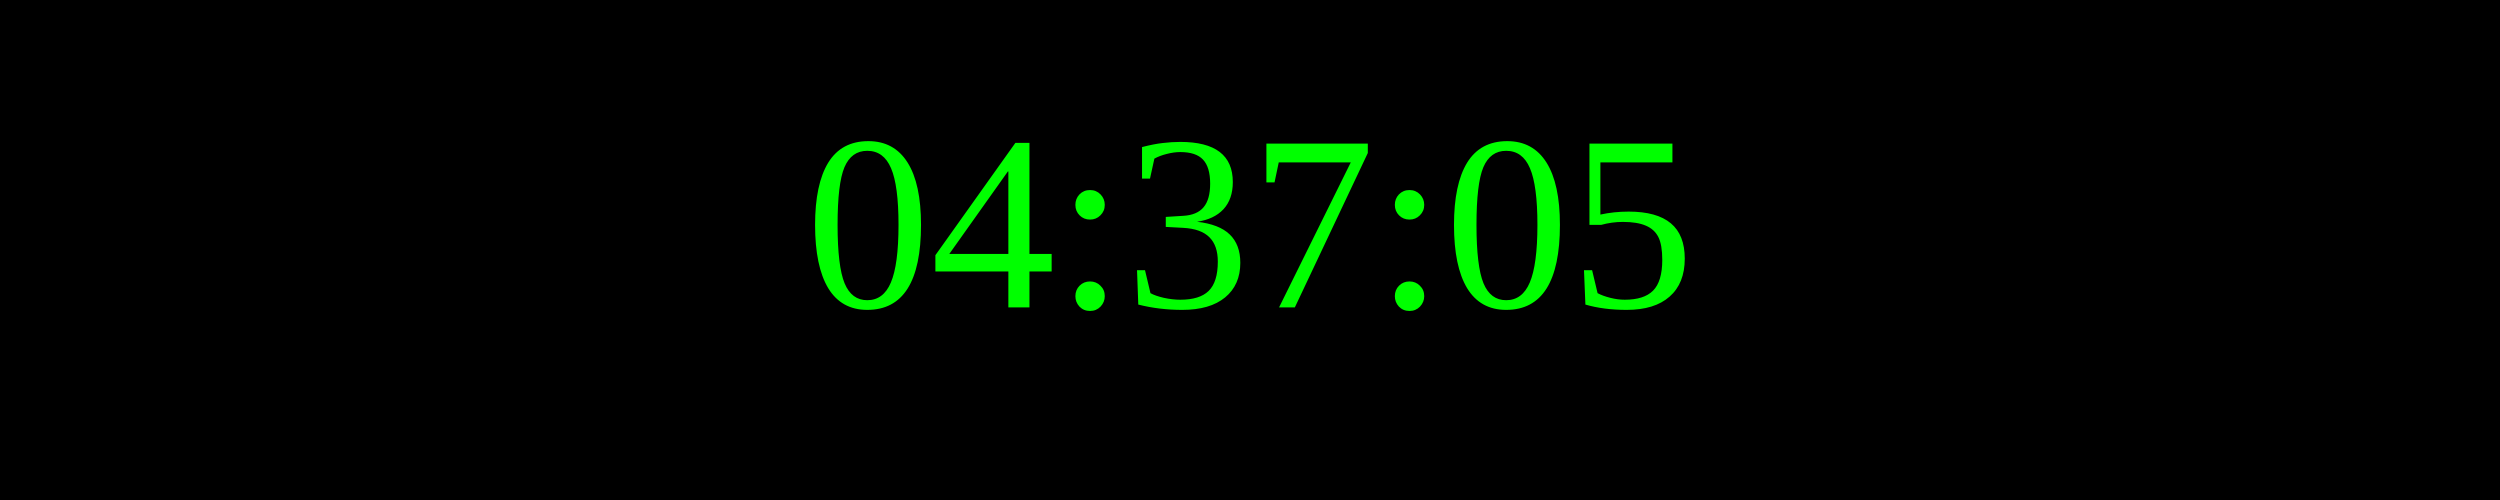
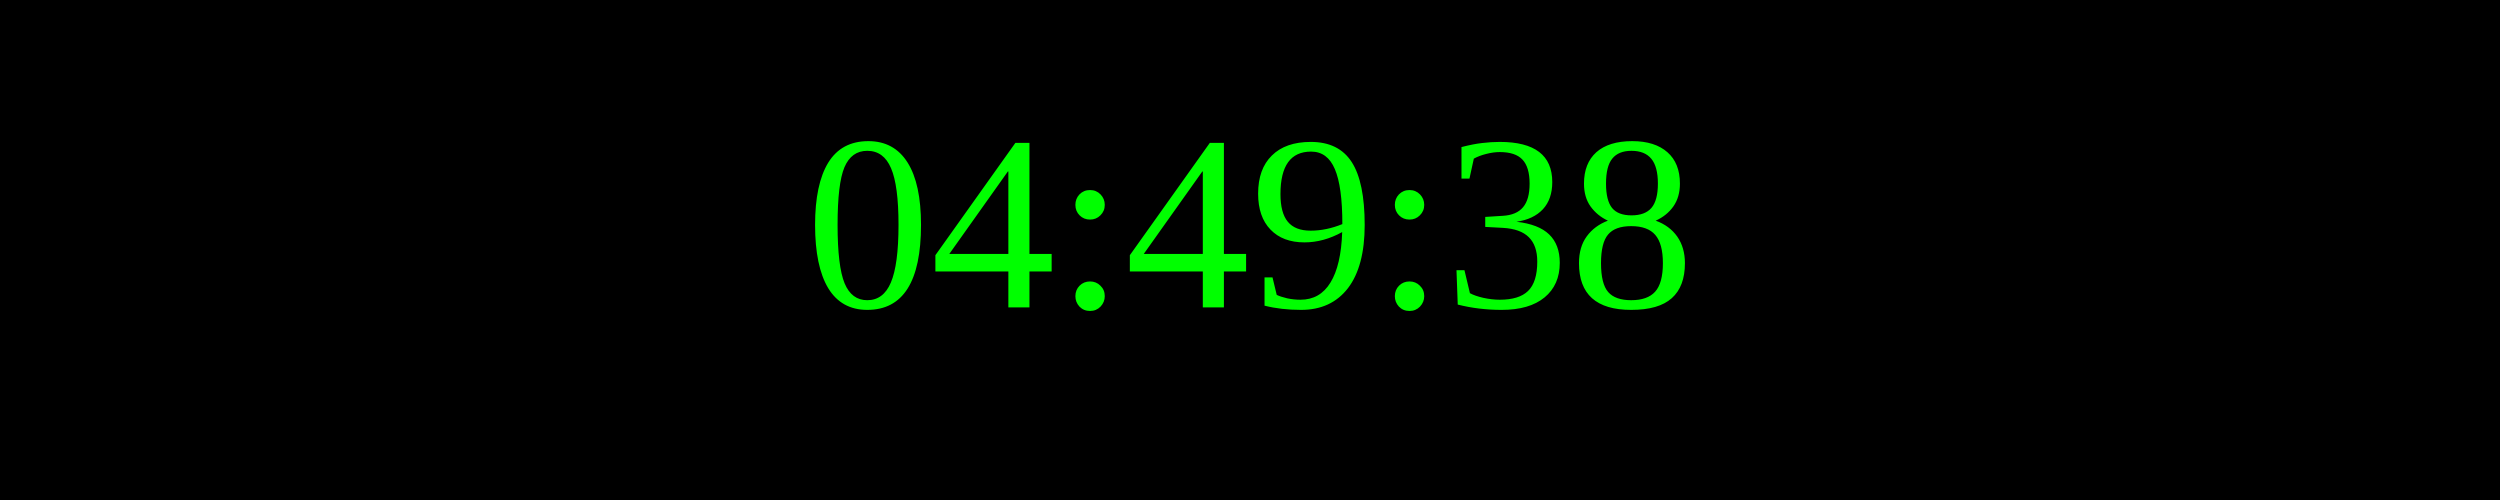
<svg xmlns="http://www.w3.org/2000/svg" width="250" height="50">
  <rect width="100%" height="100%" fill="black" />
  <text x="50%" y="50%" font-size="25" fill="lime" text-anchor="middle" dominant-baseline="middle">
- 04:37:05
+ 04:49:38
</text>
</svg>
